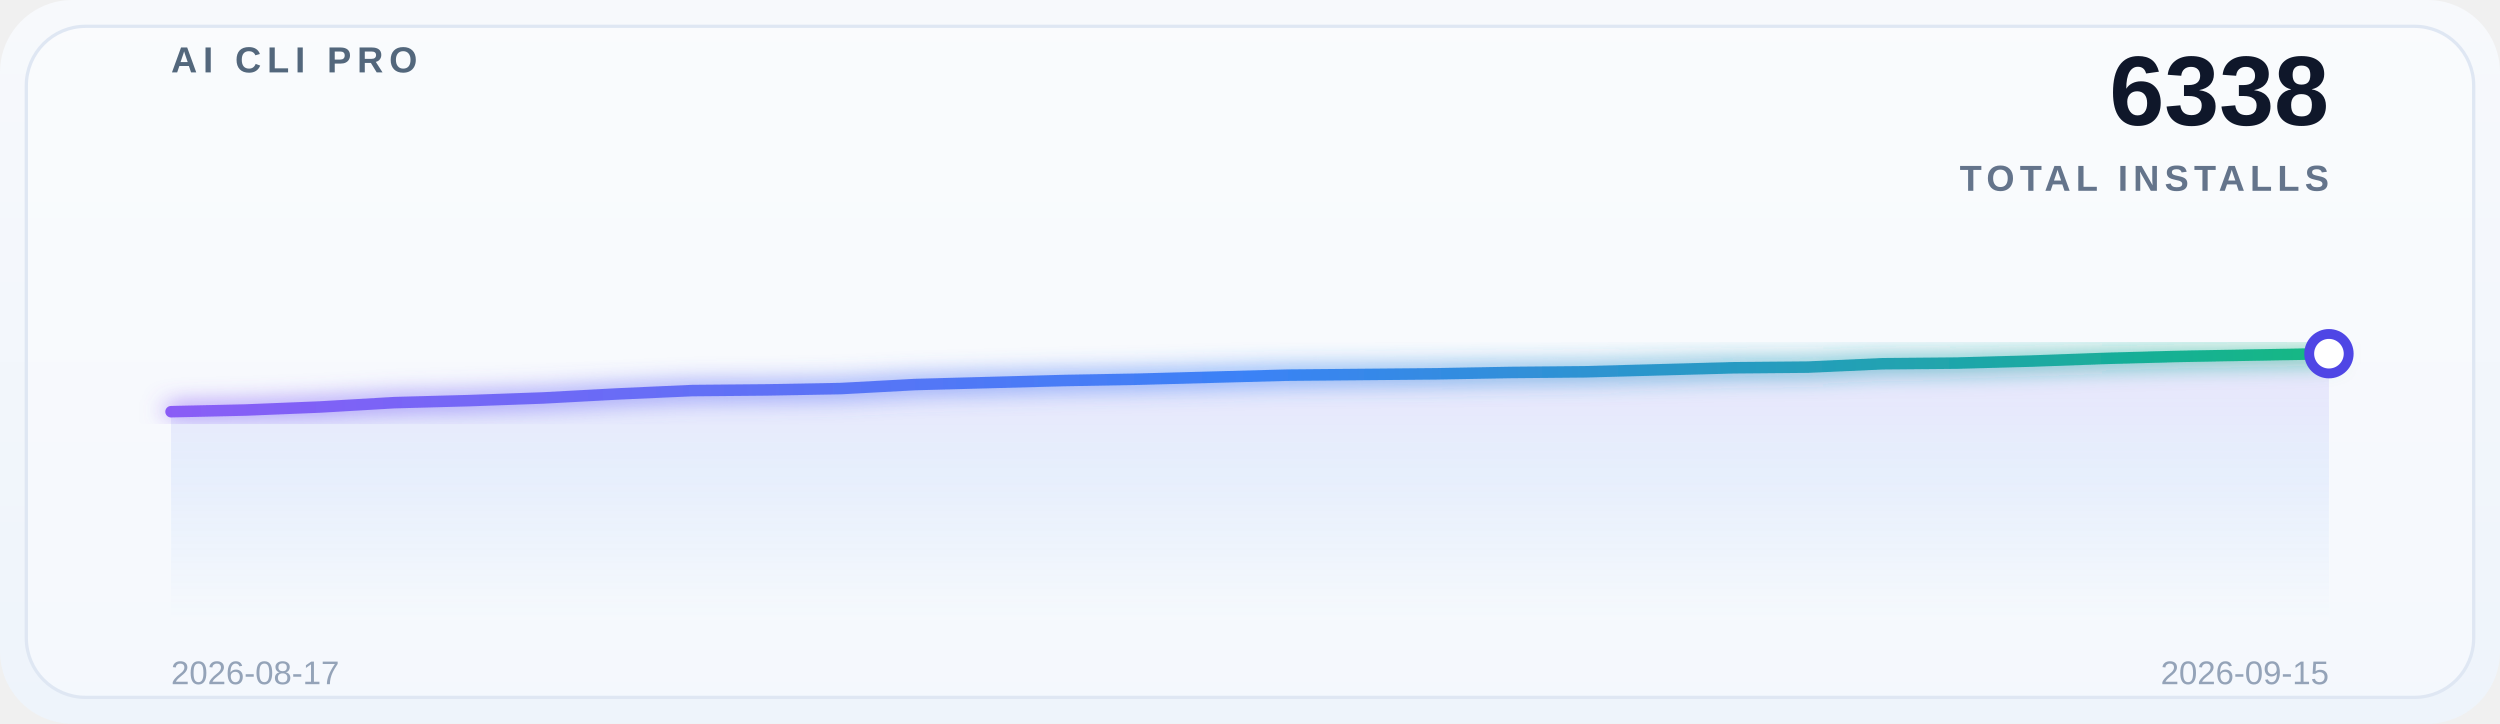
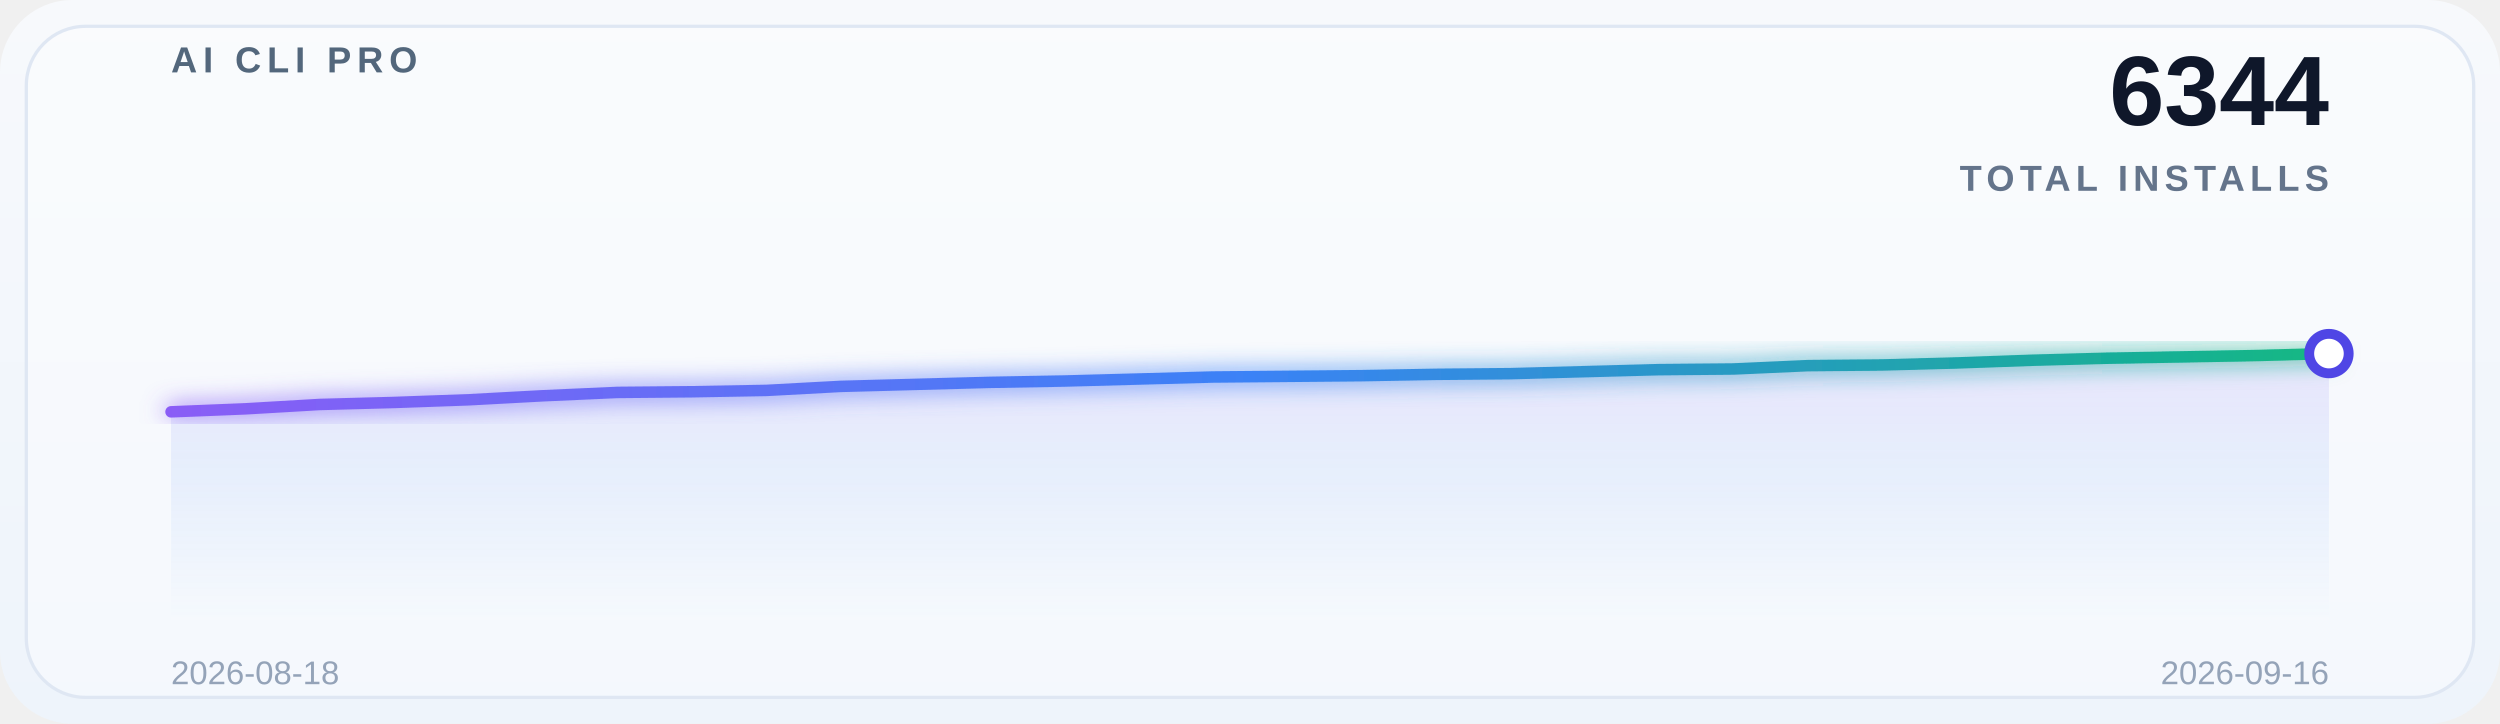
<svg xmlns="http://www.w3.org/2000/svg" width="760" height="220" viewBox="0 0 760 220" role="img" aria-label="Global adoption trend">
  <defs>
    <linearGradient id="bg" x1="0" y1="0" x2="0" y2="1">
      <stop offset="0%" stop-color="#f7f9fc" />
      <stop offset="100%" stop-color="#eef4fb" />
    </linearGradient>
    <linearGradient id="lineGrad" x1="0" y1="0" x2="1" y2="0">
      <stop offset="0%" stop-color="#8b5cf6" />
      <stop offset="50%" stop-color="#3b82f6" />
      <stop offset="100%" stop-color="#10b981" />
    </linearGradient>
    <linearGradient id="areaGrad" x1="0" y1="0" x2="0" y2="1">
      <stop offset="0%" stop-color="#8b5cf6" stop-opacity="0.14" />
      <stop offset="50%" stop-color="#3b82f6" stop-opacity="0.08" />
      <stop offset="100%" stop-color="#3b82f6" stop-opacity="0" />
    </linearGradient>
    <filter id="glow" x="-20%" y="-20%" width="140%" height="140%">
      <feGaussianBlur stdDeviation="3.5" result="blur" />
      <feMerge>
        <feMergeNode in="blur" />
        <feMergeNode in="SourceGraphic" />
      </feMerge>
    </filter>
  </defs>
  <rect x="0" y="0" width="760" height="220" rx="22" fill="url(#bg)" />
  <rect x="8" y="8" width="744" height="204" rx="18" fill="#ffffff" fill-opacity="0.38" stroke="#dfe7f3" />
  <g opacity="0.9">
    <line x1="52" y1="30.0" x2="708" y2="30.0" stroke="#ffffff" stroke-opacity="0.08" stroke-width="1" />
    <line x1="52" y1="69.5" x2="708" y2="69.5" stroke="#ffffff" stroke-opacity="0.08" stroke-width="1" />
    <line x1="52" y1="109.0" x2="708" y2="109.0" stroke="#ffffff" stroke-opacity="0.08" stroke-width="1" />
    <line x1="52" y1="148.5" x2="708" y2="148.5" stroke="#ffffff" stroke-opacity="0.08" stroke-width="1" />
    <line x1="52" y1="188.0" x2="708" y2="188.0" stroke="#ffffff" stroke-opacity="0.08" stroke-width="1" />
  </g>
  <text x="52" y="22" font-family="SF Pro Display, Segoe UI, Arial, sans-serif" font-size="11" font-weight="700" letter-spacing="1.8" fill="#53677c">AI CLI PRO</text>
-   <text x="708" y="38" font-family="SF Pro Display, Segoe UI, Arial, sans-serif" font-size="30" font-weight="700" fill="#0f172a" text-anchor="end">6338</text>
+   <text x="708" y="38" font-family="SF Pro Display, Segoe UI, Arial, sans-serif" font-size="30" font-weight="700" fill="#0f172a" text-anchor="end">6344</text>
  <text x="708" y="58" font-family="SF Pro Display, Segoe UI, Arial, sans-serif" font-size="11" font-weight="600" letter-spacing="1.6" fill="#64748b" text-anchor="end">TOTAL INSTALLS</text>
-   <path d="M 52 188 L 52.0,125.159 74.621,124.65 97.241,123.732 119.862,122.407 142.483,121.795 165.103,120.98 187.724,119.757 210.345,118.738 232.966,118.534 255.586,118.126 278.207,116.903 300.828,116.291 323.448,115.68 346.069,115.272 368.69,114.66 391.31,114.049 413.931,113.845 436.552,113.641 459.172,113.233 481.793,113.029 504.414,112.418 527.034,111.806 549.655,111.602 572.276,110.583 594.897,110.379 617.517,109.768 640.138,108.952 662.759,108.341 685.379,107.933 708.0,107.525 L 708 188 Z" fill="url(#areaGrad)" />
-   <polyline points="52.0,125.159 74.621,124.65 97.241,123.732 119.862,122.407 142.483,121.795 165.103,120.98 187.724,119.757 210.345,118.738 232.966,118.534 255.586,118.126 278.207,116.903 300.828,116.291 323.448,115.68 346.069,115.272 368.69,114.66 391.31,114.049 413.931,113.845 436.552,113.641 459.172,113.233 481.793,113.029 504.414,112.418 527.034,111.806 549.655,111.602 572.276,110.583 594.897,110.379 617.517,109.768 640.138,108.952 662.759,108.341 685.379,107.933 708.0,107.525" fill="none" stroke="url(#lineGrad)" stroke-width="3.5" stroke-linecap="round" stroke-linejoin="round" filter="url(#glow)" />
-   <circle cx="708.0" cy="107.525" r="6" fill="#ffffff" stroke="#4f46e5" stroke-width="3" />
-   <text x="52" y="208" font-family="SF Pro Display, Segoe UI, Arial, sans-serif" font-size="10" fill="#94a3b8">2026-08-17</text>
-   <text x="708" y="208" font-family="SF Pro Display, Segoe UI, Arial, sans-serif" font-size="10" fill="#94a3b8" text-anchor="end">2026-09-15</text>
+   <path d="M 52 188 L 52.0,125.198 74.621,124.282 97.241,122.959 119.862,122.348 142.483,121.534 165.103,120.312 187.724,119.295 210.345,119.091 232.966,118.684 255.586,117.462 278.207,116.852 300.828,116.241 323.448,115.834 346.069,115.223 368.69,114.612 391.31,114.409 413.931,114.205 436.552,113.798 459.172,113.595 481.793,112.984 504.414,112.373 527.034,112.17 549.655,111.152 572.276,110.948 594.897,110.337 617.517,109.523 640.138,108.912 662.759,108.505 685.379,108.098 708.0,107.487 L 708 188 Z" fill="url(#areaGrad)" />
+   <polyline points="52.0,125.198 74.621,124.282 97.241,122.959 119.862,122.348 142.483,121.534 165.103,120.312 187.724,119.295 210.345,119.091 232.966,118.684 255.586,117.462 278.207,116.852 300.828,116.241 323.448,115.834 346.069,115.223 368.69,114.612 391.31,114.409 413.931,114.205 436.552,113.798 459.172,113.595 481.793,112.984 504.414,112.373 527.034,112.17 549.655,111.152 572.276,110.948 594.897,110.337 617.517,109.523 640.138,108.912 662.759,108.505 685.379,108.098 708.0,107.487" fill="none" stroke="url(#lineGrad)" stroke-width="3.5" stroke-linecap="round" stroke-linejoin="round" filter="url(#glow)" />
+   <circle cx="708.0" cy="107.487" r="6" fill="#ffffff" stroke="#4f46e5" stroke-width="3" />
+   <text x="52" y="208" font-family="SF Pro Display, Segoe UI, Arial, sans-serif" font-size="10" fill="#94a3b8">2026-08-18</text>
+   <text x="708" y="208" font-family="SF Pro Display, Segoe UI, Arial, sans-serif" font-size="10" fill="#94a3b8" text-anchor="end">2026-09-16</text>
</svg>
